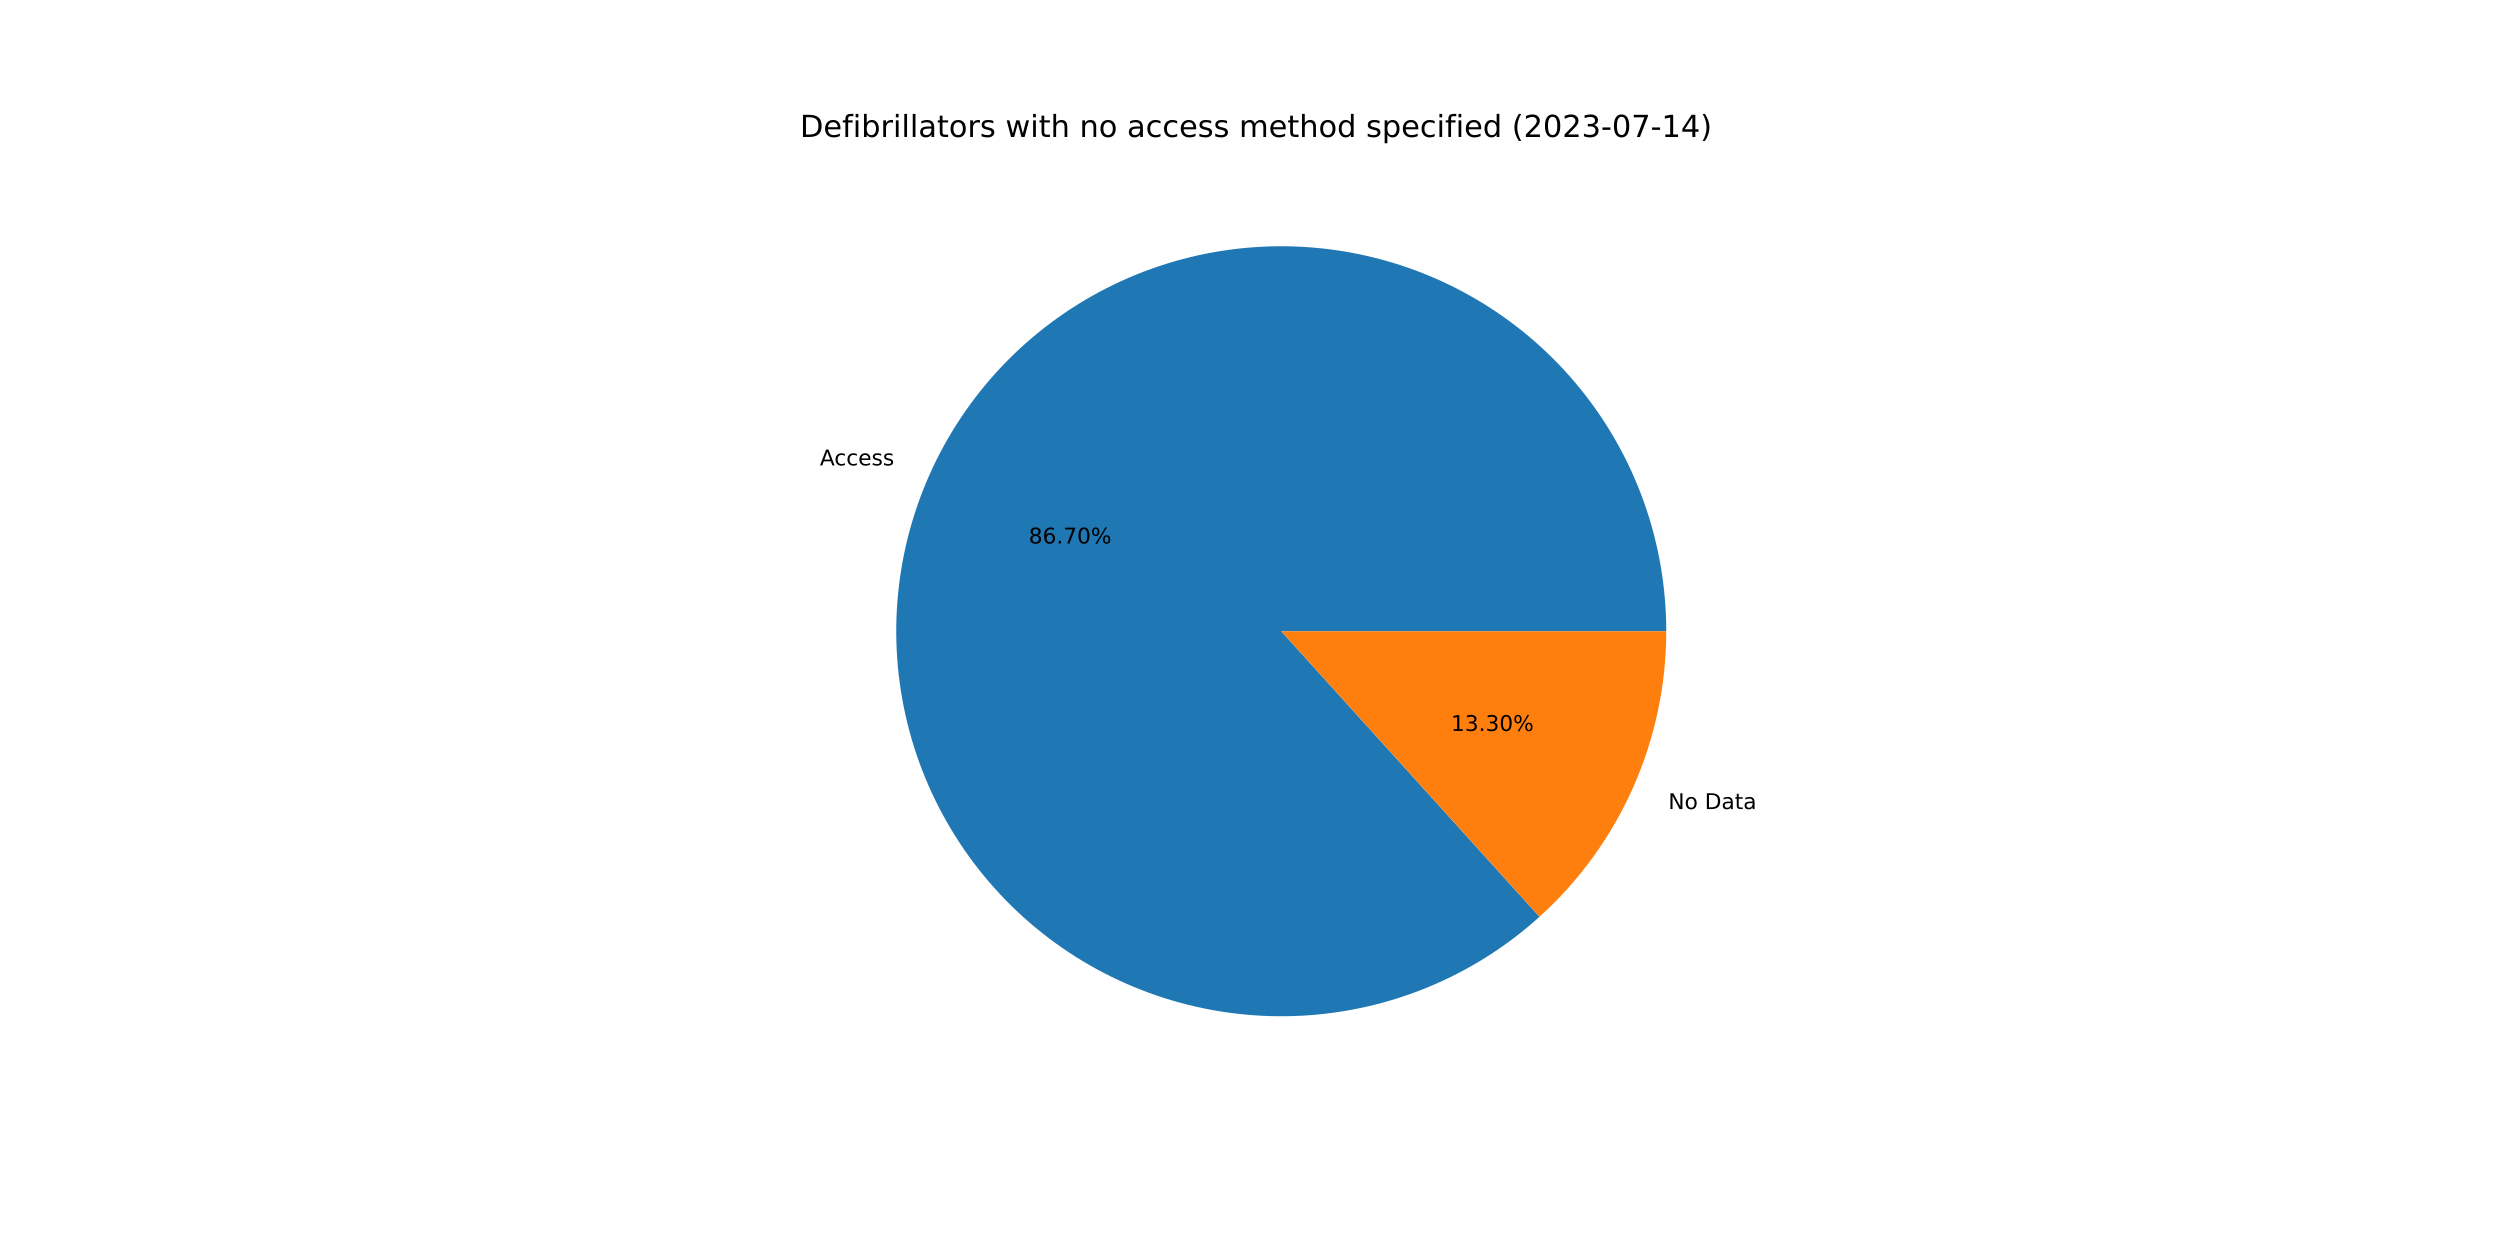
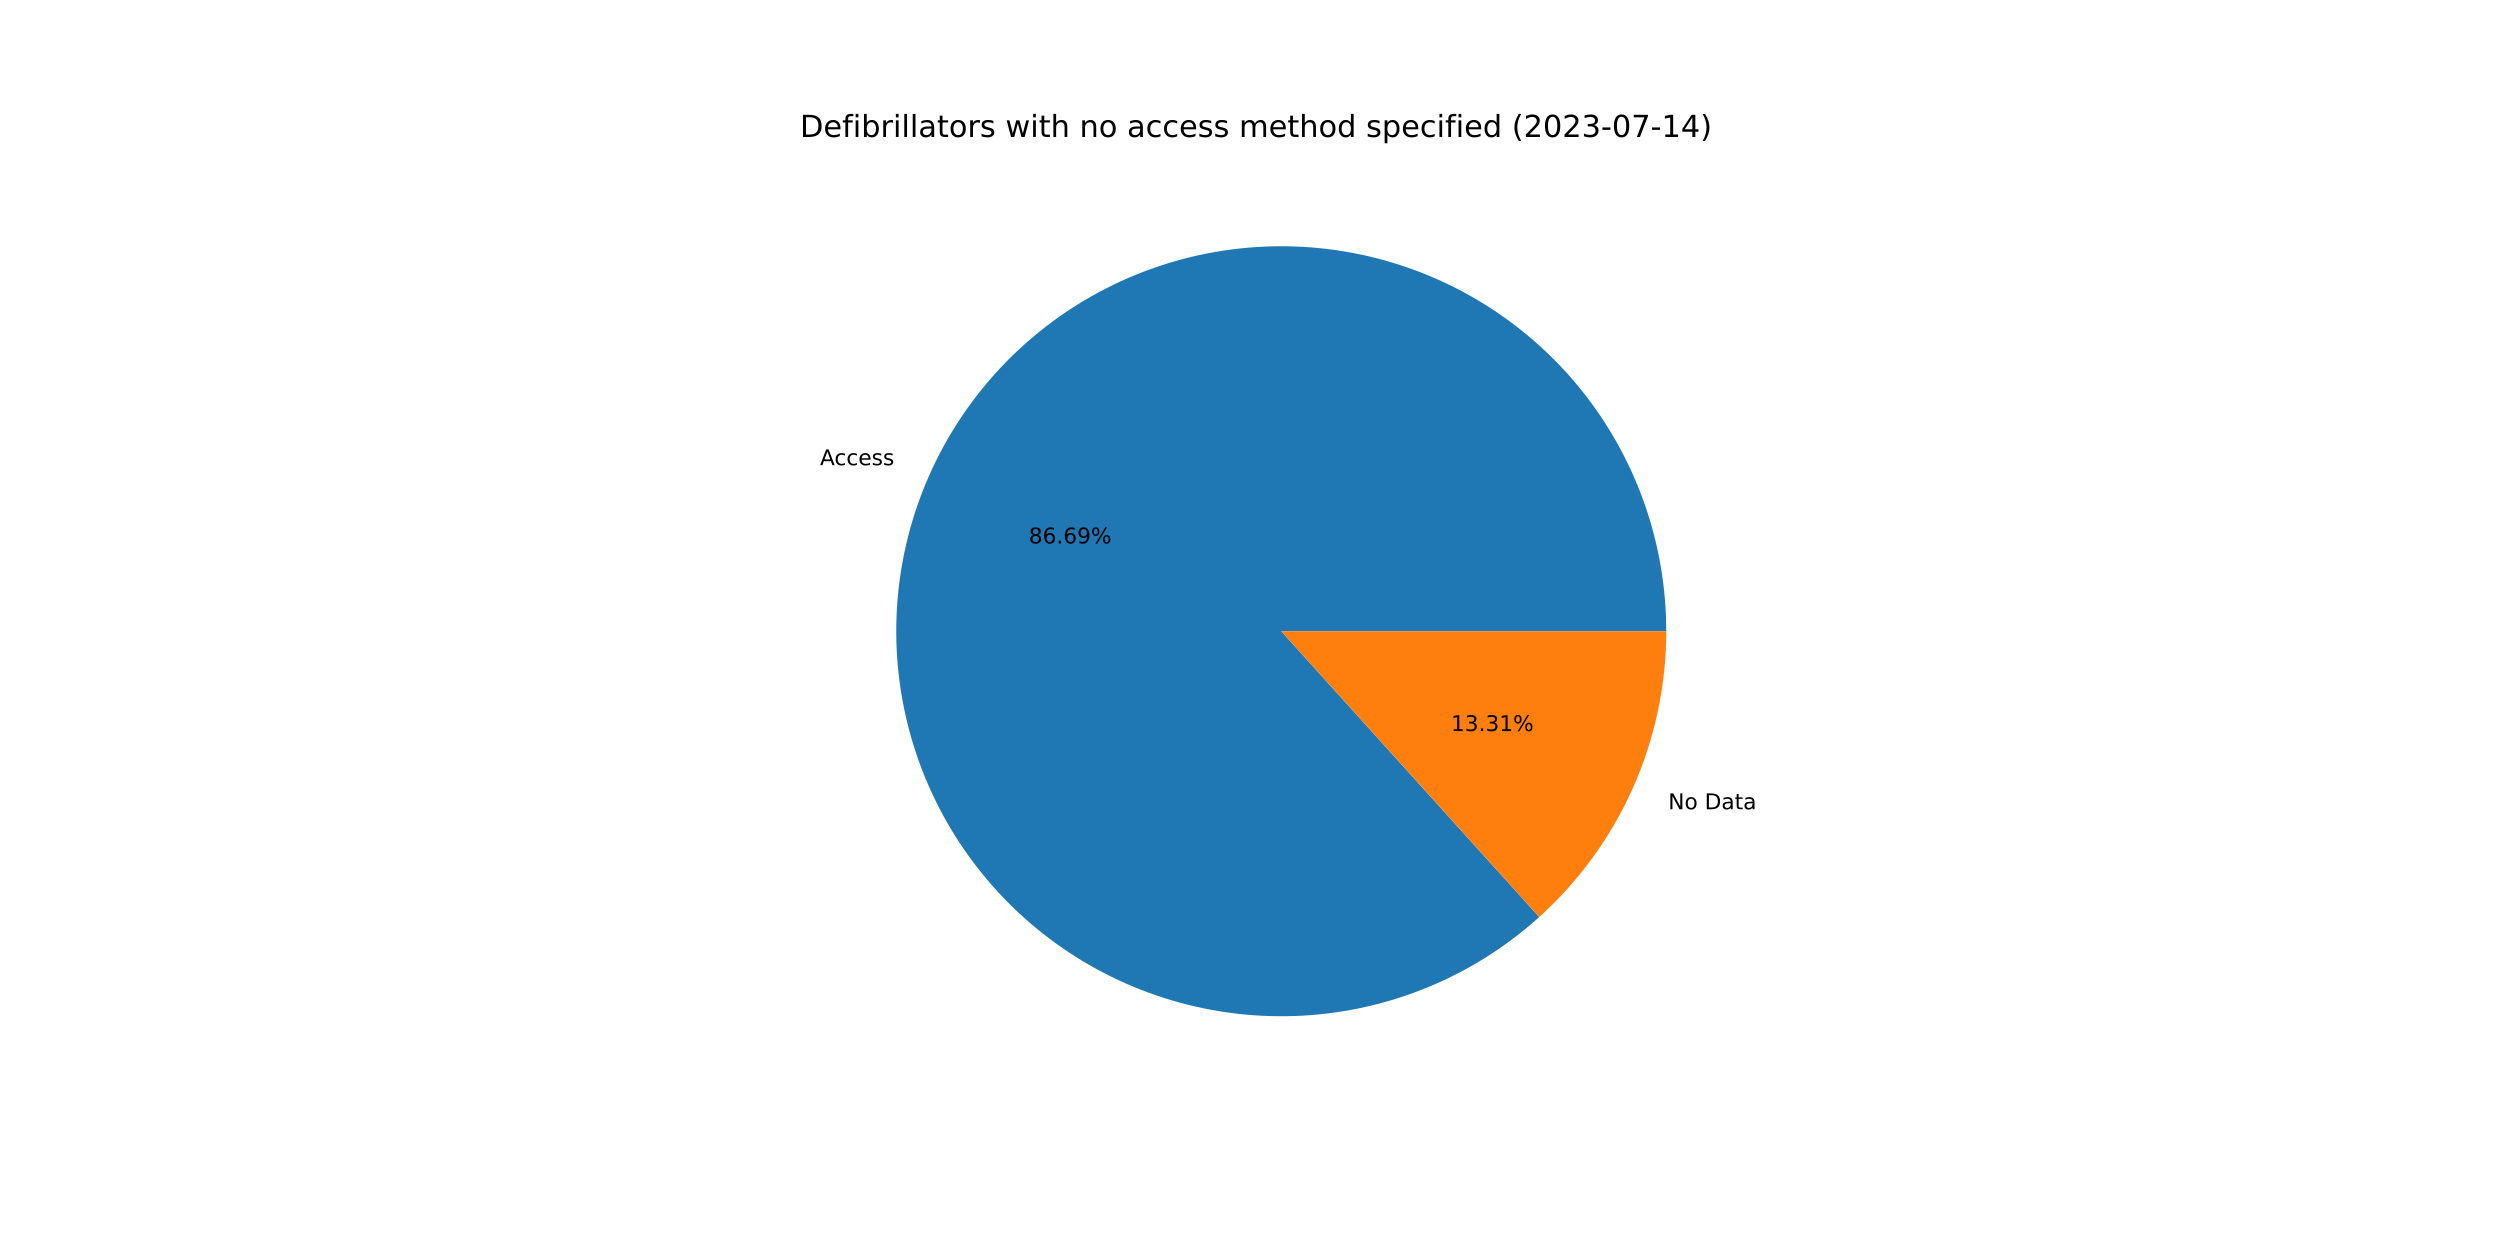
<svg xmlns="http://www.w3.org/2000/svg" xmlns:xlink="http://www.w3.org/1999/xlink" width="1152pt" height="576pt" viewBox="0 0 1152 576" version="1.1">
  <defs>
    <style type="text/css">*{stroke-linejoin: round; stroke-linecap: butt}</style>
  </defs>
  <g id="figure_1">
    <g id="patch_1">
      <path d="M 0 576  L 1152 576  L 1152 0  L 0 0  z " style="fill: #ffffff" />
    </g>
    <g id="axes_1">
      <g id="patch_2">
-         <path d="M 767.808 290.88  C 767.808 270.697 764.364 250.661 757.624 231.637  C 750.884 212.613 740.947 194.877 728.241 179.196  C 715.535 163.514 700.246 150.115 683.033 139.577  C 665.82 129.038 646.934 121.514 627.19 117.329  C 607.446 113.143 587.131 112.358 567.123 115.006  C 547.115 117.654 527.704 123.697 509.728 132.875  C 491.753 142.052 475.475 154.23 461.596 168.884  C 447.717 183.537 436.44 200.452 428.251 218.899  C 420.062 237.346 415.081 257.056 413.522 277.179  C 411.963 297.302 413.85 317.543 419.1 337.031  C 424.351 356.519 432.888 374.969 444.345 391.585  C 455.802 408.201 470.011 422.741 486.358 434.577  C 502.706 446.414 520.955 455.374 540.317 461.072  C 559.679 466.77 579.872 469.122 600.025 468.027  C 620.178 466.932 639.997 462.406 658.628 454.644  C 677.259 446.882 694.429 435.997 709.398 422.459  L 590.4 290.88  L 767.808 290.88  z " style="fill: #1f77b4" />
+         <path d="M 767.808 290.88  C 767.808 270.701 764.365 250.668 757.628 231.647  C 750.89 212.626 740.956 194.892 728.255 179.212  C 715.553 163.532 700.268 150.133 683.06 139.593  C 665.852 129.054 646.971 121.527 627.231 117.337  C 607.492 113.148 587.181 112.357 567.175 114.999  C 547.17 117.64 527.76 123.676 509.785 132.846  C 491.809 142.015 475.529 154.185 461.646 168.83  C 447.764 183.476 436.481 200.383 428.285 218.822  C 420.089 237.262 415.098 256.966 413.529 277.084  C 411.96 297.203 413.835 317.442 419.073 336.93  C 424.311 356.417 432.835 374.869 444.279 391.49  C 455.723 408.11 469.92 422.657 486.256 434.503  C 502.593 446.349 520.831 455.321 540.185 461.033  C 559.539 466.745 579.727 469.113 599.877 468.035  C 620.028 466.957 639.848 462.448 658.482 454.704  C 677.116 446.96 694.293 436.093 709.273 422.572  L 590.4 290.88  L 767.808 290.88  z " style="fill: #1f77b4" />
      </g>
      <g id="patch_3">
-         <path d="M 709.398 422.459  C 727.788 405.827 742.489 385.523 752.549 362.861  C 762.61 340.198 767.808 315.675 767.808 290.88  L 590.4 290.88  L 709.398 422.459  z " style="fill: #ff7f0e" />
+         <path d="M 709.273 422.572  C 727.7 405.939 742.432 385.622 752.515 362.938  C 762.598 340.254 767.808 315.704 767.808 290.88  L 590.4 290.88  L 709.273 422.572  z " style="fill: #ff7f0e" />
      </g>
      <g id="matplotlib.axis_1" />
      <g id="matplotlib.axis_2" />
      <g id="text_1">
-         <g transform="translate(377.8014 214.4607)scale(0.1 -0.1)">
+         <g transform="translate(377.839 214.376)scale(0.1 -0.1)">
          <defs>
            <path id="DejaVuSans-41" d="M 2188 4044  L 1331 1722  L 3047 1722  L 2188 4044  z M 1831 4666  L 2547 4666  L 4325 0  L 3669 0  L 3244 1197  L 1141 1197  L 716 0  L 50 0  L 1831 4666  z " transform="scale(0.015625)" />
            <path id="DejaVuSans-63" d="M 3122 3366  L 3122 2828  Q 2878 2963 2633 3030  Q 2388 3097 2138 3097  Q 1578 3097 1268 2742  Q 959 2388 959 1747  Q 959 1106 1268 751  Q 1578 397 2138 397  Q 2388 397 2633 464  Q 2878 531 3122 666  L 3122 134  Q 2881 22 2623 -34  Q 2366 -91 2075 -91  Q 1284 -91 818 406  Q 353 903 353 1747  Q 353 2603 823 3093  Q 1294 3584 2113 3584  Q 2378 3584 2631 3529  Q 2884 3475 3122 3366  z " transform="scale(0.015625)" />
            <path id="DejaVuSans-65" d="M 3597 1894  L 3597 1613  L 953 1613  Q 991 1019 1311 708  Q 1631 397 2203 397  Q 2534 397 2845 478  Q 3156 559 3463 722  L 3463 178  Q 3153 47 2828 -22  Q 2503 -91 2169 -91  Q 1331 -91 842 396  Q 353 884 353 1716  Q 353 2575 817 3079  Q 1281 3584 2069 3584  Q 2775 3584 3186 3129  Q 3597 2675 3597 1894  z M 3022 2063  Q 3016 2534 2758 2815  Q 2500 3097 2075 3097  Q 1594 3097 1305 2825  Q 1016 2553 972 2059  L 3022 2063  z " transform="scale(0.015625)" />
            <path id="DejaVuSans-73" d="M 2834 3397  L 2834 2853  Q 2591 2978 2328 3040  Q 2066 3103 1784 3103  Q 1356 3103 1142 2972  Q 928 2841 928 2578  Q 928 2378 1081 2264  Q 1234 2150 1697 2047  L 1894 2003  Q 2506 1872 2764 1633  Q 3022 1394 3022 966  Q 3022 478 2636 193  Q 2250 -91 1575 -91  Q 1294 -91 989 -36  Q 684 19 347 128  L 347 722  Q 666 556 975 473  Q 1284 391 1588 391  Q 1994 391 2212 530  Q 2431 669 2431 922  Q 2431 1156 2273 1281  Q 2116 1406 1581 1522  L 1381 1569  Q 847 1681 609 1914  Q 372 2147 372 2553  Q 372 3047 722 3315  Q 1072 3584 1716 3584  Q 2034 3584 2315 3537  Q 2597 3491 2834 3397  z " transform="scale(0.015625)" />
          </defs>
          <use xlink:href="#DejaVuSans-41" />
          <use xlink:href="#DejaVuSans-63" x="66.658" />
          <use xlink:href="#DejaVuSans-63" x="121.639" />
          <use xlink:href="#DejaVuSans-65" x="176.619" />
          <use xlink:href="#DejaVuSans-73" x="238.143" />
          <use xlink:href="#DejaVuSans-73" x="290.242" />
        </g>
      </g>
      <g id="text_2">
-         <g transform="translate(474.0456 250.451)scale(0.1 -0.1)">
+         <g transform="translate(474.0661 250.4048)scale(0.1 -0.1)">
          <defs>
            <path id="DejaVuSans-38" d="M 2034 2216  Q 1584 2216 1326 1975  Q 1069 1734 1069 1313  Q 1069 891 1326 650  Q 1584 409 2034 409  Q 2484 409 2743 651  Q 3003 894 3003 1313  Q 3003 1734 2745 1975  Q 2488 2216 2034 2216  z M 1403 2484  Q 997 2584 770 2862  Q 544 3141 544 3541  Q 544 4100 942 4425  Q 1341 4750 2034 4750  Q 2731 4750 3128 4425  Q 3525 4100 3525 3541  Q 3525 3141 3298 2862  Q 3072 2584 2669 2484  Q 3125 2378 3379 2068  Q 3634 1759 3634 1313  Q 3634 634 3220 271  Q 2806 -91 2034 -91  Q 1263 -91 848 271  Q 434 634 434 1313  Q 434 1759 690 2068  Q 947 2378 1403 2484  z M 1172 3481  Q 1172 3119 1398 2916  Q 1625 2713 2034 2713  Q 2441 2713 2670 2916  Q 2900 3119 2900 3481  Q 2900 3844 2670 4047  Q 2441 4250 2034 4250  Q 1625 4250 1398 4047  Q 1172 3844 1172 3481  z " transform="scale(0.015625)" />
            <path id="DejaVuSans-36" d="M 2113 2584  Q 1688 2584 1439 2293  Q 1191 2003 1191 1497  Q 1191 994 1439 701  Q 1688 409 2113 409  Q 2538 409 2786 701  Q 3034 994 3034 1497  Q 3034 2003 2786 2293  Q 2538 2584 2113 2584  z M 3366 4563  L 3366 3988  Q 3128 4100 2886 4159  Q 2644 4219 2406 4219  Q 1781 4219 1451 3797  Q 1122 3375 1075 2522  Q 1259 2794 1537 2939  Q 1816 3084 2150 3084  Q 2853 3084 3261 2657  Q 3669 2231 3669 1497  Q 3669 778 3244 343  Q 2819 -91 2113 -91  Q 1303 -91 875 529  Q 447 1150 447 2328  Q 447 3434 972 4092  Q 1497 4750 2381 4750  Q 2619 4750 2861 4703  Q 3103 4656 3366 4563  z " transform="scale(0.015625)" />
            <path id="DejaVuSans-2e" d="M 684 794  L 1344 794  L 1344 0  L 684 0  L 684 794  z " transform="scale(0.015625)" />
-             <path id="DejaVuSans-37" d="M 525 4666  L 3525 4666  L 3525 4397  L 1831 0  L 1172 0  L 2766 4134  L 525 4134  L 525 4666  z " transform="scale(0.015625)" />
-             <path id="DejaVuSans-30" d="M 2034 4250  Q 1547 4250 1301 3770  Q 1056 3291 1056 2328  Q 1056 1369 1301 889  Q 1547 409 2034 409  Q 2525 409 2770 889  Q 3016 1369 3016 2328  Q 3016 3291 2770 3770  Q 2525 4250 2034 4250  z M 2034 4750  Q 2819 4750 3233 4129  Q 3647 3509 3647 2328  Q 3647 1150 3233 529  Q 2819 -91 2034 -91  Q 1250 -91 836 529  Q 422 1150 422 2328  Q 422 3509 836 4129  Q 1250 4750 2034 4750  z " transform="scale(0.015625)" />
+             <path id="DejaVuSans-39" d="M 703 97  L 703 672  Q 941 559 1184 500  Q 1428 441 1663 441  Q 2288 441 2617 861  Q 2947 1281 2994 2138  Q 2813 1869 2534 1725  Q 2256 1581 1919 1581  Q 1219 1581 811 2004  Q 403 2428 403 3163  Q 403 3881 828 4315  Q 1253 4750 1959 4750  Q 2769 4750 3195 4129  Q 3622 3509 3622 2328  Q 3622 1225 3098 567  Q 2575 -91 1691 -91  Q 1453 -91 1209 -44  Q 966 3 703 97  z M 1959 2075  Q 2384 2075 2632 2365  Q 2881 2656 2881 3163  Q 2881 3666 2632 3958  Q 2384 4250 1959 4250  Q 1534 4250 1286 3958  Q 1038 3666 1038 3163  Q 1038 2656 1286 2365  Q 1534 2075 1959 2075  z " transform="scale(0.015625)" />
            <path id="DejaVuSans-25" d="M 4653 2053  Q 4381 2053 4226 1822  Q 4072 1591 4072 1178  Q 4072 772 4226 539  Q 4381 306 4653 306  Q 4919 306 5073 539  Q 5228 772 5228 1178  Q 5228 1588 5073 1820  Q 4919 2053 4653 2053  z M 4653 2450  Q 5147 2450 5437 2106  Q 5728 1763 5728 1178  Q 5728 594 5436 251  Q 5144 -91 4653 -91  Q 4153 -91 3862 251  Q 3572 594 3572 1178  Q 3572 1766 3864 2108  Q 4156 2450 4653 2450  z M 1428 4353  Q 1159 4353 1004 4120  Q 850 3888 850 3481  Q 850 3069 1003 2837  Q 1156 2606 1428 2606  Q 1700 2606 1854 2837  Q 2009 3069 2009 3481  Q 2009 3884 1853 4118  Q 1697 4353 1428 4353  z M 4250 4750  L 4750 4750  L 1831 -91  L 1331 -91  L 4250 4750  z M 1428 4750  Q 1922 4750 2215 4408  Q 2509 4066 2509 3481  Q 2509 2891 2217 2550  Q 1925 2209 1428 2209  Q 931 2209 642 2551  Q 353 2894 353 3481  Q 353 4063 643 4406  Q 934 4750 1428 4750  z " transform="scale(0.015625)" />
          </defs>
          <use xlink:href="#DejaVuSans-38" />
          <use xlink:href="#DejaVuSans-36" x="63.623" />
          <use xlink:href="#DejaVuSans-2e" x="127.246" />
-           <use xlink:href="#DejaVuSans-37" x="159.033" />
-           <use xlink:href="#DejaVuSans-30" x="222.656" />
+           <use xlink:href="#DejaVuSans-36" x="159.033" />
+           <use xlink:href="#DejaVuSans-39" x="222.656" />
          <use xlink:href="#DejaVuSans-25" x="286.279" />
        </g>
      </g>
      <g id="text_3">
-         <g transform="translate(768.7642 372.818)scale(0.1 -0.1)">
+         <g transform="translate(768.7266 372.9028)scale(0.1 -0.1)">
          <defs>
            <path id="DejaVuSans-4e" d="M 628 4666  L 1478 4666  L 3547 763  L 3547 4666  L 4159 4666  L 4159 0  L 3309 0  L 1241 3903  L 1241 0  L 628 0  L 628 4666  z " transform="scale(0.015625)" />
            <path id="DejaVuSans-6f" d="M 1959 3097  Q 1497 3097 1228 2736  Q 959 2375 959 1747  Q 959 1119 1226 758  Q 1494 397 1959 397  Q 2419 397 2687 759  Q 2956 1122 2956 1747  Q 2956 2369 2687 2733  Q 2419 3097 1959 3097  z M 1959 3584  Q 2709 3584 3137 3096  Q 3566 2609 3566 1747  Q 3566 888 3137 398  Q 2709 -91 1959 -91  Q 1206 -91 779 398  Q 353 888 353 1747  Q 353 2609 779 3096  Q 1206 3584 1959 3584  z " transform="scale(0.015625)" />
            <path id="DejaVuSans-20" transform="scale(0.015625)" />
            <path id="DejaVuSans-44" d="M 1259 4147  L 1259 519  L 2022 519  Q 2988 519 3436 956  Q 3884 1394 3884 2338  Q 3884 3275 3436 3711  Q 2988 4147 2022 4147  L 1259 4147  z M 628 4666  L 1925 4666  Q 3281 4666 3915 4102  Q 4550 3538 4550 2338  Q 4550 1131 3912 565  Q 3275 0 1925 0  L 628 0  L 628 4666  z " transform="scale(0.015625)" />
            <path id="DejaVuSans-61" d="M 2194 1759  Q 1497 1759 1228 1600  Q 959 1441 959 1056  Q 959 750 1161 570  Q 1363 391 1709 391  Q 2188 391 2477 730  Q 2766 1069 2766 1631  L 2766 1759  L 2194 1759  z M 3341 1997  L 3341 0  L 2766 0  L 2766 531  Q 2569 213 2275 61  Q 1981 -91 1556 -91  Q 1019 -91 701 211  Q 384 513 384 1019  Q 384 1609 779 1909  Q 1175 2209 1959 2209  L 2766 2209  L 2766 2266  Q 2766 2663 2505 2880  Q 2244 3097 1772 3097  Q 1472 3097 1187 3025  Q 903 2953 641 2809  L 641 3341  Q 956 3463 1253 3523  Q 1550 3584 1831 3584  Q 2591 3584 2966 3190  Q 3341 2797 3341 1997  z " transform="scale(0.015625)" />
            <path id="DejaVuSans-74" d="M 1172 4494  L 1172 3500  L 2356 3500  L 2356 3053  L 1172 3053  L 1172 1153  Q 1172 725 1289 603  Q 1406 481 1766 481  L 2356 481  L 2356 0  L 1766 0  Q 1100 0 847 248  Q 594 497 594 1153  L 594 3053  L 172 3053  L 172 3500  L 594 3500  L 594 4494  L 1172 4494  z " transform="scale(0.015625)" />
          </defs>
          <use xlink:href="#DejaVuSans-4e" />
          <use xlink:href="#DejaVuSans-6f" x="74.805" />
          <use xlink:href="#DejaVuSans-20" x="135.986" />
          <use xlink:href="#DejaVuSans-44" x="167.773" />
          <use xlink:href="#DejaVuSans-61" x="244.775" />
          <use xlink:href="#DejaVuSans-74" x="306.055" />
          <use xlink:href="#DejaVuSans-61" x="345.264" />
        </g>
      </g>
      <g id="text_4">
-         <g transform="translate(668.6247 336.8277)scale(0.1 -0.1)">
+         <g transform="translate(668.6042 336.8739)scale(0.1 -0.1)">
          <defs>
            <path id="DejaVuSans-31" d="M 794 531  L 1825 531  L 1825 4091  L 703 3866  L 703 4441  L 1819 4666  L 2450 4666  L 2450 531  L 3481 531  L 3481 0  L 794 0  L 794 531  z " transform="scale(0.015625)" />
            <path id="DejaVuSans-33" d="M 2597 2516  Q 3050 2419 3304 2112  Q 3559 1806 3559 1356  Q 3559 666 3084 287  Q 2609 -91 1734 -91  Q 1441 -91 1130 -33  Q 819 25 488 141  L 488 750  Q 750 597 1062 519  Q 1375 441 1716 441  Q 2309 441 2620 675  Q 2931 909 2931 1356  Q 2931 1769 2642 2001  Q 2353 2234 1838 2234  L 1294 2234  L 1294 2753  L 1863 2753  Q 2328 2753 2575 2939  Q 2822 3125 2822 3475  Q 2822 3834 2567 4026  Q 2313 4219 1838 4219  Q 1578 4219 1281 4162  Q 984 4106 628 3988  L 628 4550  Q 988 4650 1302 4700  Q 1616 4750 1894 4750  Q 2613 4750 3031 4423  Q 3450 4097 3450 3541  Q 3450 3153 3228 2886  Q 3006 2619 2597 2516  z " transform="scale(0.015625)" />
          </defs>
          <use xlink:href="#DejaVuSans-31" />
          <use xlink:href="#DejaVuSans-33" x="63.623" />
          <use xlink:href="#DejaVuSans-2e" x="127.246" />
          <use xlink:href="#DejaVuSans-33" x="159.033" />
-           <use xlink:href="#DejaVuSans-30" x="222.656" />
+           <use xlink:href="#DejaVuSans-31" x="222.656" />
          <use xlink:href="#DejaVuSans-25" x="286.279" />
        </g>
      </g>
      <g id="text_5">
        <g transform="translate(368.64 63.12)scale(0.14 -0.14)">
          <defs>
            <path id="DejaVuSans-66" d="M 2375 4863  L 2375 4384  L 1825 4384  Q 1516 4384 1395 4259  Q 1275 4134 1275 3809  L 1275 3500  L 2222 3500  L 2222 3053  L 1275 3053  L 1275 0  L 697 0  L 697 3053  L 147 3053  L 147 3500  L 697 3500  L 697 3744  Q 697 4328 969 4595  Q 1241 4863 1831 4863  L 2375 4863  z " transform="scale(0.015625)" />
            <path id="DejaVuSans-69" d="M 603 3500  L 1178 3500  L 1178 0  L 603 0  L 603 3500  z M 603 4863  L 1178 4863  L 1178 4134  L 603 4134  L 603 4863  z " transform="scale(0.015625)" />
            <path id="DejaVuSans-62" d="M 3116 1747  Q 3116 2381 2855 2742  Q 2594 3103 2138 3103  Q 1681 3103 1420 2742  Q 1159 2381 1159 1747  Q 1159 1113 1420 752  Q 1681 391 2138 391  Q 2594 391 2855 752  Q 3116 1113 3116 1747  z M 1159 2969  Q 1341 3281 1617 3432  Q 1894 3584 2278 3584  Q 2916 3584 3314 3078  Q 3713 2572 3713 1747  Q 3713 922 3314 415  Q 2916 -91 2278 -91  Q 1894 -91 1617 61  Q 1341 213 1159 525  L 1159 0  L 581 0  L 581 4863  L 1159 4863  L 1159 2969  z " transform="scale(0.015625)" />
            <path id="DejaVuSans-72" d="M 2631 2963  Q 2534 3019 2420 3045  Q 2306 3072 2169 3072  Q 1681 3072 1420 2755  Q 1159 2438 1159 1844  L 1159 0  L 581 0  L 581 3500  L 1159 3500  L 1159 2956  Q 1341 3275 1631 3429  Q 1922 3584 2338 3584  Q 2397 3584 2469 3576  Q 2541 3569 2628 3553  L 2631 2963  z " transform="scale(0.015625)" />
            <path id="DejaVuSans-6c" d="M 603 4863  L 1178 4863  L 1178 0  L 603 0  L 603 4863  z " transform="scale(0.015625)" />
            <path id="DejaVuSans-77" d="M 269 3500  L 844 3500  L 1563 769  L 2278 3500  L 2956 3500  L 3675 769  L 4391 3500  L 4966 3500  L 4050 0  L 3372 0  L 2619 2869  L 1863 0  L 1184 0  L 269 3500  z " transform="scale(0.015625)" />
            <path id="DejaVuSans-68" d="M 3513 2113  L 3513 0  L 2938 0  L 2938 2094  Q 2938 2591 2744 2837  Q 2550 3084 2163 3084  Q 1697 3084 1428 2787  Q 1159 2491 1159 1978  L 1159 0  L 581 0  L 581 4863  L 1159 4863  L 1159 2956  Q 1366 3272 1645 3428  Q 1925 3584 2291 3584  Q 2894 3584 3203 3211  Q 3513 2838 3513 2113  z " transform="scale(0.015625)" />
            <path id="DejaVuSans-6e" d="M 3513 2113  L 3513 0  L 2938 0  L 2938 2094  Q 2938 2591 2744 2837  Q 2550 3084 2163 3084  Q 1697 3084 1428 2787  Q 1159 2491 1159 1978  L 1159 0  L 581 0  L 581 3500  L 1159 3500  L 1159 2956  Q 1366 3272 1645 3428  Q 1925 3584 2291 3584  Q 2894 3584 3203 3211  Q 3513 2838 3513 2113  z " transform="scale(0.015625)" />
            <path id="DejaVuSans-6d" d="M 3328 2828  Q 3544 3216 3844 3400  Q 4144 3584 4550 3584  Q 5097 3584 5394 3201  Q 5691 2819 5691 2113  L 5691 0  L 5113 0  L 5113 2094  Q 5113 2597 4934 2840  Q 4756 3084 4391 3084  Q 3944 3084 3684 2787  Q 3425 2491 3425 1978  L 3425 0  L 2847 0  L 2847 2094  Q 2847 2600 2669 2842  Q 2491 3084 2119 3084  Q 1678 3084 1418 2786  Q 1159 2488 1159 1978  L 1159 0  L 581 0  L 581 3500  L 1159 3500  L 1159 2956  Q 1356 3278 1631 3431  Q 1906 3584 2284 3584  Q 2666 3584 2933 3390  Q 3200 3197 3328 2828  z " transform="scale(0.015625)" />
            <path id="DejaVuSans-64" d="M 2906 2969  L 2906 4863  L 3481 4863  L 3481 0  L 2906 0  L 2906 525  Q 2725 213 2448 61  Q 2172 -91 1784 -91  Q 1150 -91 751 415  Q 353 922 353 1747  Q 353 2572 751 3078  Q 1150 3584 1784 3584  Q 2172 3584 2448 3432  Q 2725 3281 2906 2969  z M 947 1747  Q 947 1113 1208 752  Q 1469 391 1925 391  Q 2381 391 2643 752  Q 2906 1113 2906 1747  Q 2906 2381 2643 2742  Q 2381 3103 1925 3103  Q 1469 3103 1208 2742  Q 947 2381 947 1747  z " transform="scale(0.015625)" />
            <path id="DejaVuSans-70" d="M 1159 525  L 1159 -1331  L 581 -1331  L 581 3500  L 1159 3500  L 1159 2969  Q 1341 3281 1617 3432  Q 1894 3584 2278 3584  Q 2916 3584 3314 3078  Q 3713 2572 3713 1747  Q 3713 922 3314 415  Q 2916 -91 2278 -91  Q 1894 -91 1617 61  Q 1341 213 1159 525  z M 3116 1747  Q 3116 2381 2855 2742  Q 2594 3103 2138 3103  Q 1681 3103 1420 2742  Q 1159 2381 1159 1747  Q 1159 1113 1420 752  Q 1681 391 2138 391  Q 2594 391 2855 752  Q 3116 1113 3116 1747  z " transform="scale(0.015625)" />
            <path id="DejaVuSans-28" d="M 1984 4856  Q 1566 4138 1362 3434  Q 1159 2731 1159 2009  Q 1159 1288 1364 580  Q 1569 -128 1984 -844  L 1484 -844  Q 1016 -109 783 600  Q 550 1309 550 2009  Q 550 2706 781 3412  Q 1013 4119 1484 4856  L 1984 4856  z " transform="scale(0.015625)" />
            <path id="DejaVuSans-32" d="M 1228 531  L 3431 531  L 3431 0  L 469 0  L 469 531  Q 828 903 1448 1529  Q 2069 2156 2228 2338  Q 2531 2678 2651 2914  Q 2772 3150 2772 3378  Q 2772 3750 2511 3984  Q 2250 4219 1831 4219  Q 1534 4219 1204 4116  Q 875 4013 500 3803  L 500 4441  Q 881 4594 1212 4672  Q 1544 4750 1819 4750  Q 2544 4750 2975 4387  Q 3406 4025 3406 3419  Q 3406 3131 3298 2873  Q 3191 2616 2906 2266  Q 2828 2175 2409 1742  Q 1991 1309 1228 531  z " transform="scale(0.015625)" />
+             <path id="DejaVuSans-30" d="M 2034 4250  Q 1547 4250 1301 3770  Q 1056 3291 1056 2328  Q 1056 1369 1301 889  Q 1547 409 2034 409  Q 2525 409 2770 889  Q 3016 1369 3016 2328  Q 3016 3291 2770 3770  Q 2525 4250 2034 4250  z M 2034 4750  Q 2819 4750 3233 4129  Q 3647 3509 3647 2328  Q 3647 1150 3233 529  Q 2819 -91 2034 -91  Q 1250 -91 836 529  Q 422 1150 422 2328  Q 422 3509 836 4129  Q 1250 4750 2034 4750  z " transform="scale(0.015625)" />
            <path id="DejaVuSans-2d" d="M 313 2009  L 1997 2009  L 1997 1497  L 313 1497  L 313 2009  z " transform="scale(0.015625)" />
+             <path id="DejaVuSans-37" d="M 525 4666  L 3525 4666  L 3525 4397  L 1831 0  L 1172 0  L 2766 4134  L 525 4134  L 525 4666  z " transform="scale(0.015625)" />
            <path id="DejaVuSans-34" d="M 2419 4116  L 825 1625  L 2419 1625  L 2419 4116  z M 2253 4666  L 3047 4666  L 3047 1625  L 3713 1625  L 3713 1100  L 3047 1100  L 3047 0  L 2419 0  L 2419 1100  L 313 1100  L 313 1709  L 2253 4666  z " transform="scale(0.015625)" />
            <path id="DejaVuSans-29" d="M 513 4856  L 1013 4856  Q 1481 4119 1714 3412  Q 1947 2706 1947 2009  Q 1947 1309 1714 600  Q 1481 -109 1013 -844  L 513 -844  Q 928 -128 1133 580  Q 1338 1288 1338 2009  Q 1338 2731 1133 3434  Q 928 4138 513 4856  z " transform="scale(0.015625)" />
          </defs>
          <use xlink:href="#DejaVuSans-44" />
          <use xlink:href="#DejaVuSans-65" x="77.002" />
          <use xlink:href="#DejaVuSans-66" x="138.525" />
          <use xlink:href="#DejaVuSans-69" x="173.73" />
          <use xlink:href="#DejaVuSans-62" x="201.514" />
          <use xlink:href="#DejaVuSans-72" x="264.99" />
          <use xlink:href="#DejaVuSans-69" x="306.104" />
          <use xlink:href="#DejaVuSans-6c" x="333.887" />
          <use xlink:href="#DejaVuSans-6c" x="361.67" />
          <use xlink:href="#DejaVuSans-61" x="389.453" />
          <use xlink:href="#DejaVuSans-74" x="450.732" />
          <use xlink:href="#DejaVuSans-6f" x="489.941" />
          <use xlink:href="#DejaVuSans-72" x="551.123" />
          <use xlink:href="#DejaVuSans-73" x="592.236" />
          <use xlink:href="#DejaVuSans-20" x="644.336" />
          <use xlink:href="#DejaVuSans-77" x="676.123" />
          <use xlink:href="#DejaVuSans-69" x="757.91" />
          <use xlink:href="#DejaVuSans-74" x="785.693" />
          <use xlink:href="#DejaVuSans-68" x="824.902" />
          <use xlink:href="#DejaVuSans-20" x="888.281" />
          <use xlink:href="#DejaVuSans-6e" x="920.068" />
          <use xlink:href="#DejaVuSans-6f" x="983.447" />
          <use xlink:href="#DejaVuSans-20" x="1044.629" />
          <use xlink:href="#DejaVuSans-61" x="1076.416" />
          <use xlink:href="#DejaVuSans-63" x="1137.695" />
          <use xlink:href="#DejaVuSans-63" x="1192.676" />
          <use xlink:href="#DejaVuSans-65" x="1247.656" />
          <use xlink:href="#DejaVuSans-73" x="1309.18" />
          <use xlink:href="#DejaVuSans-73" x="1361.279" />
          <use xlink:href="#DejaVuSans-20" x="1413.379" />
          <use xlink:href="#DejaVuSans-6d" x="1445.166" />
          <use xlink:href="#DejaVuSans-65" x="1542.578" />
          <use xlink:href="#DejaVuSans-74" x="1604.102" />
          <use xlink:href="#DejaVuSans-68" x="1643.311" />
          <use xlink:href="#DejaVuSans-6f" x="1706.689" />
          <use xlink:href="#DejaVuSans-64" x="1767.871" />
          <use xlink:href="#DejaVuSans-20" x="1831.348" />
          <use xlink:href="#DejaVuSans-73" x="1863.135" />
          <use xlink:href="#DejaVuSans-70" x="1915.234" />
          <use xlink:href="#DejaVuSans-65" x="1978.711" />
          <use xlink:href="#DejaVuSans-63" x="2040.234" />
          <use xlink:href="#DejaVuSans-69" x="2095.215" />
          <use xlink:href="#DejaVuSans-66" x="2122.998" />
          <use xlink:href="#DejaVuSans-69" x="2158.203" />
          <use xlink:href="#DejaVuSans-65" x="2185.986" />
          <use xlink:href="#DejaVuSans-64" x="2247.51" />
          <use xlink:href="#DejaVuSans-20" x="2310.986" />
          <use xlink:href="#DejaVuSans-28" x="2342.773" />
          <use xlink:href="#DejaVuSans-32" x="2381.787" />
          <use xlink:href="#DejaVuSans-30" x="2445.41" />
          <use xlink:href="#DejaVuSans-32" x="2509.033" />
          <use xlink:href="#DejaVuSans-33" x="2572.656" />
          <use xlink:href="#DejaVuSans-2d" x="2636.279" />
          <use xlink:href="#DejaVuSans-30" x="2672.363" />
          <use xlink:href="#DejaVuSans-37" x="2735.986" />
          <use xlink:href="#DejaVuSans-2d" x="2799.609" />
          <use xlink:href="#DejaVuSans-31" x="2835.693" />
          <use xlink:href="#DejaVuSans-34" x="2899.316" />
          <use xlink:href="#DejaVuSans-29" x="2962.939" />
        </g>
      </g>
    </g>
  </g>
</svg>
